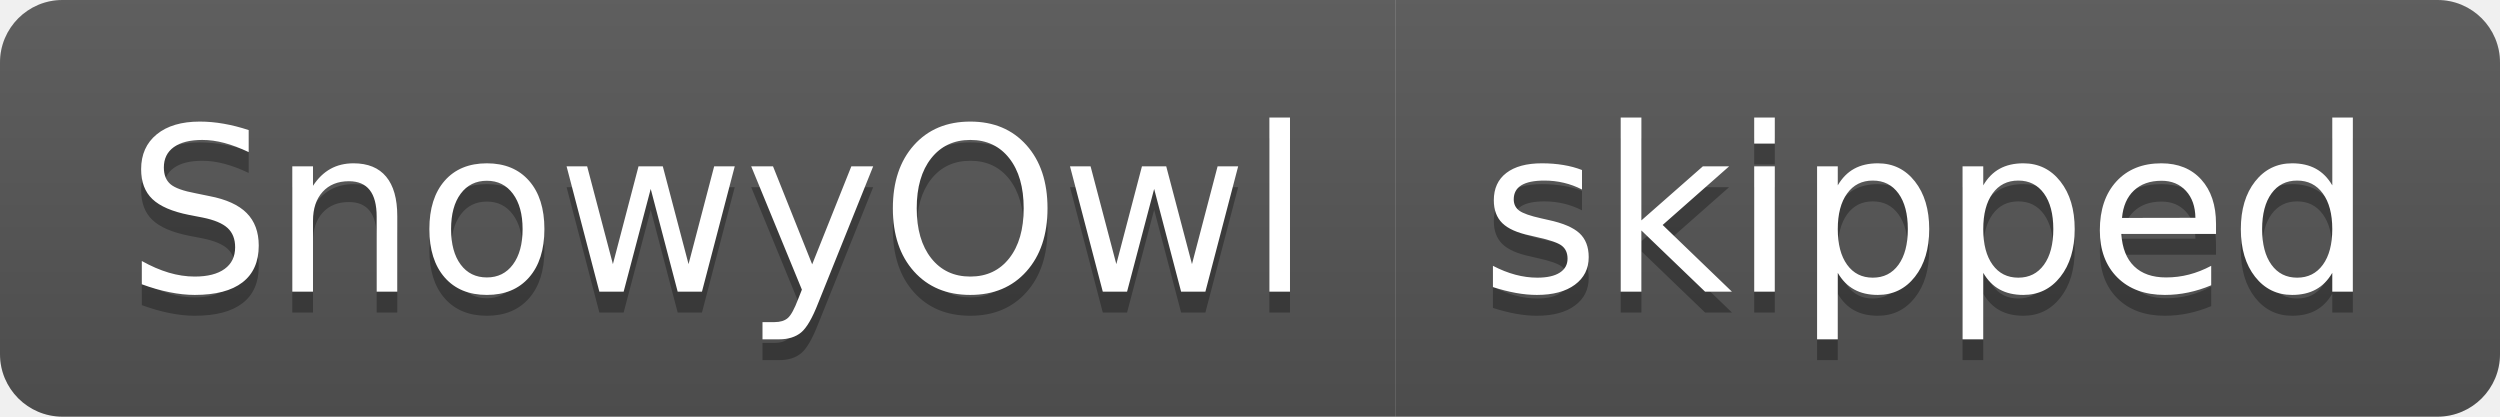
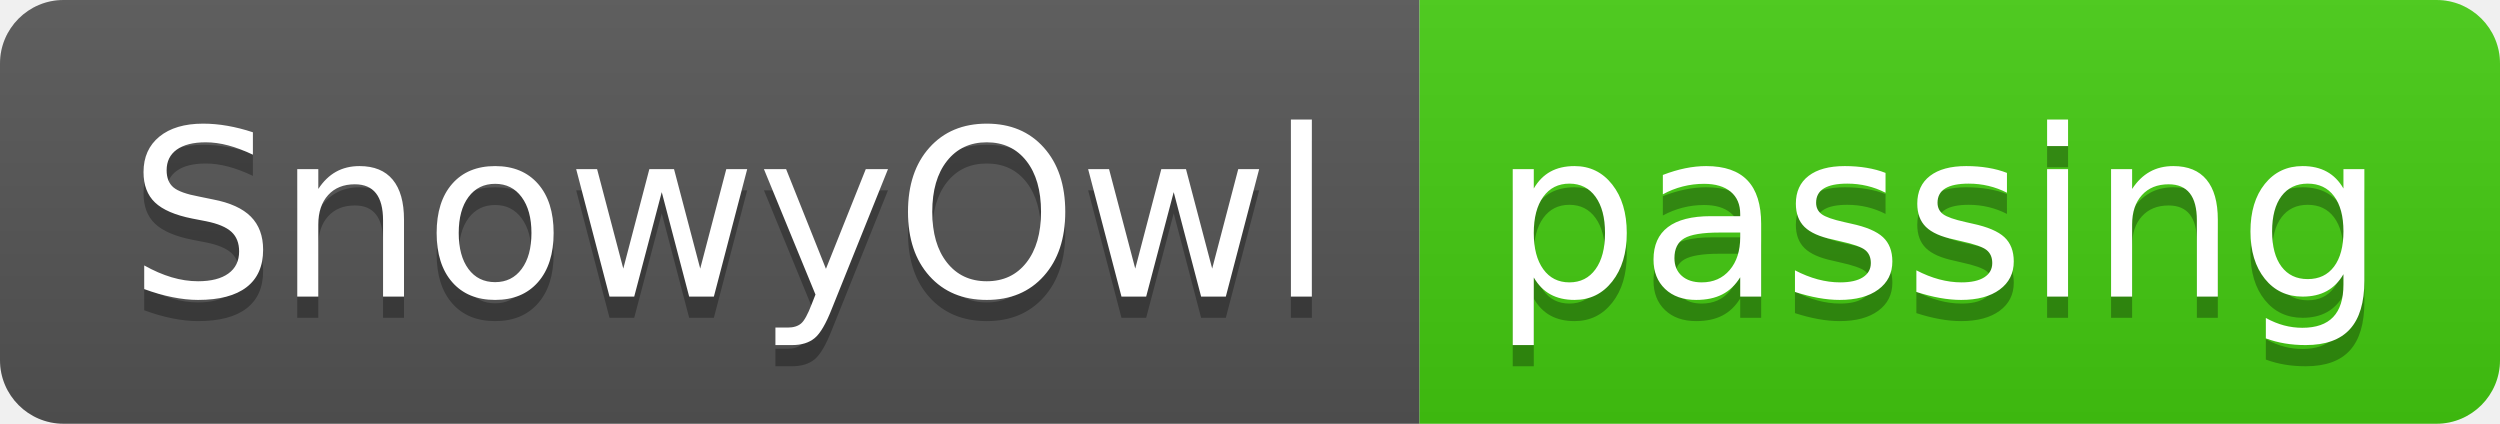
- <svg xmlns="http://www.w3.org/2000/svg" width="120" height="20">
+ <svg xmlns="http://www.w3.org/2000/svg" width="118" height="20">
  <linearGradient id="smooth" x2="0" y2="100%">
    <stop offset="0" stop-color="#bbb" stop-opacity=".1" />
    <stop offset="1" stop-opacity=".1" />
  </linearGradient>
  <clipPath id="round">
-     <rect width="120" height="20" rx="3" fill="#fff" />
+     <rect width="118" height="20" rx="3" fill="#fff" />
  </clipPath>
  <g clip-path="url(#round)">
    <rect width="67" height="20" fill="#555" />
-     <rect x="67" width="53" height="20" fill="#555" />
-     <rect width="120" height="20" fill="url(#smooth)" />
+     <rect x="67" width="51" height="20" fill="#4c1" />
+     <rect width="118" height="20" fill="url(#smooth)" />
  </g>
  <g fill="#fff" text-anchor="middle" font-family="DejaVu Sans,Verdana,Geneva,sans-serif" font-size="110">
    <text x="345" y="150" fill="#010101" fill-opacity=".3" transform="scale(0.1)" textLength="570" lengthAdjust="spacing">SnowyOwl</text>
    <text x="345" y="140" transform="scale(0.1)" textLength="570" lengthAdjust="spacing">SnowyOwl</text>
-     <text x="925" y="150" fill="#010101" fill-opacity=".3" transform="scale(0.1)" textLength="430" lengthAdjust="spacing">skipped</text>
-     <text x="925" y="140" transform="scale(0.1)" textLength="430" lengthAdjust="spacing">skipped</text>
+     <text x="915" y="150" fill="#010101" fill-opacity=".3" transform="scale(0.1)" textLength="410" lengthAdjust="spacing">passing</text>
+     <text x="915" y="140" transform="scale(0.1)" textLength="410" lengthAdjust="spacing">passing</text>
  </g>
</svg>
